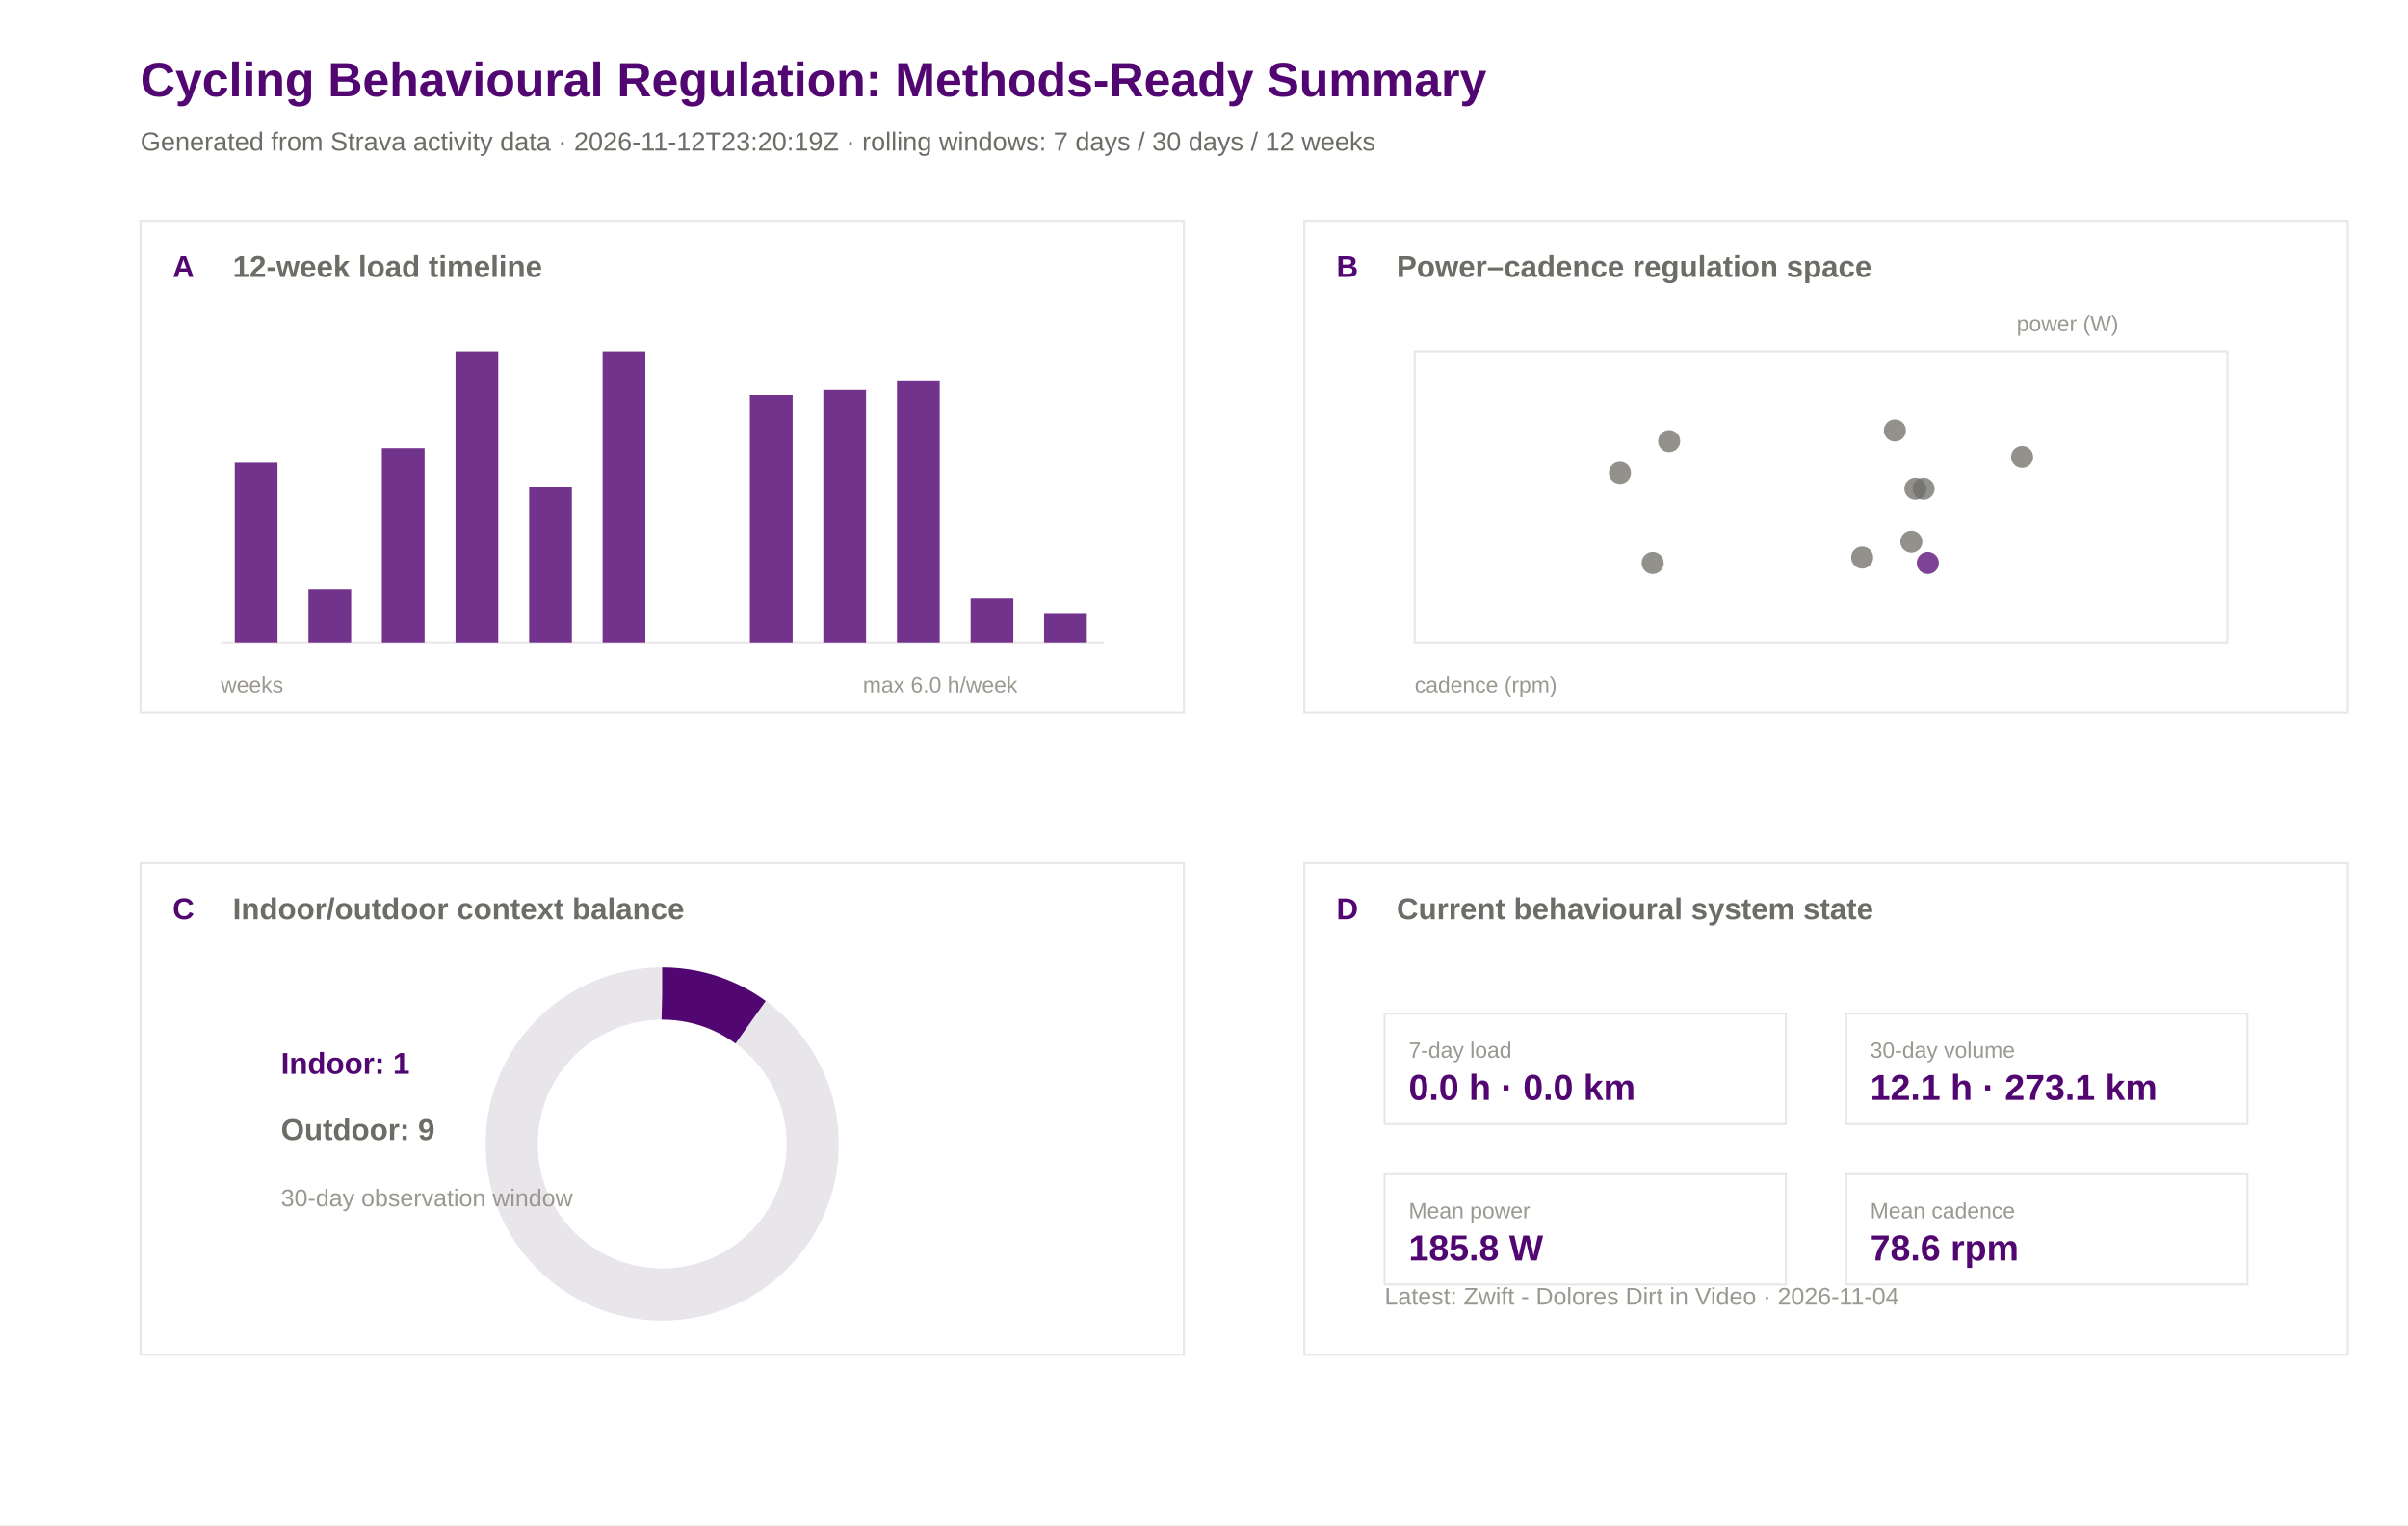
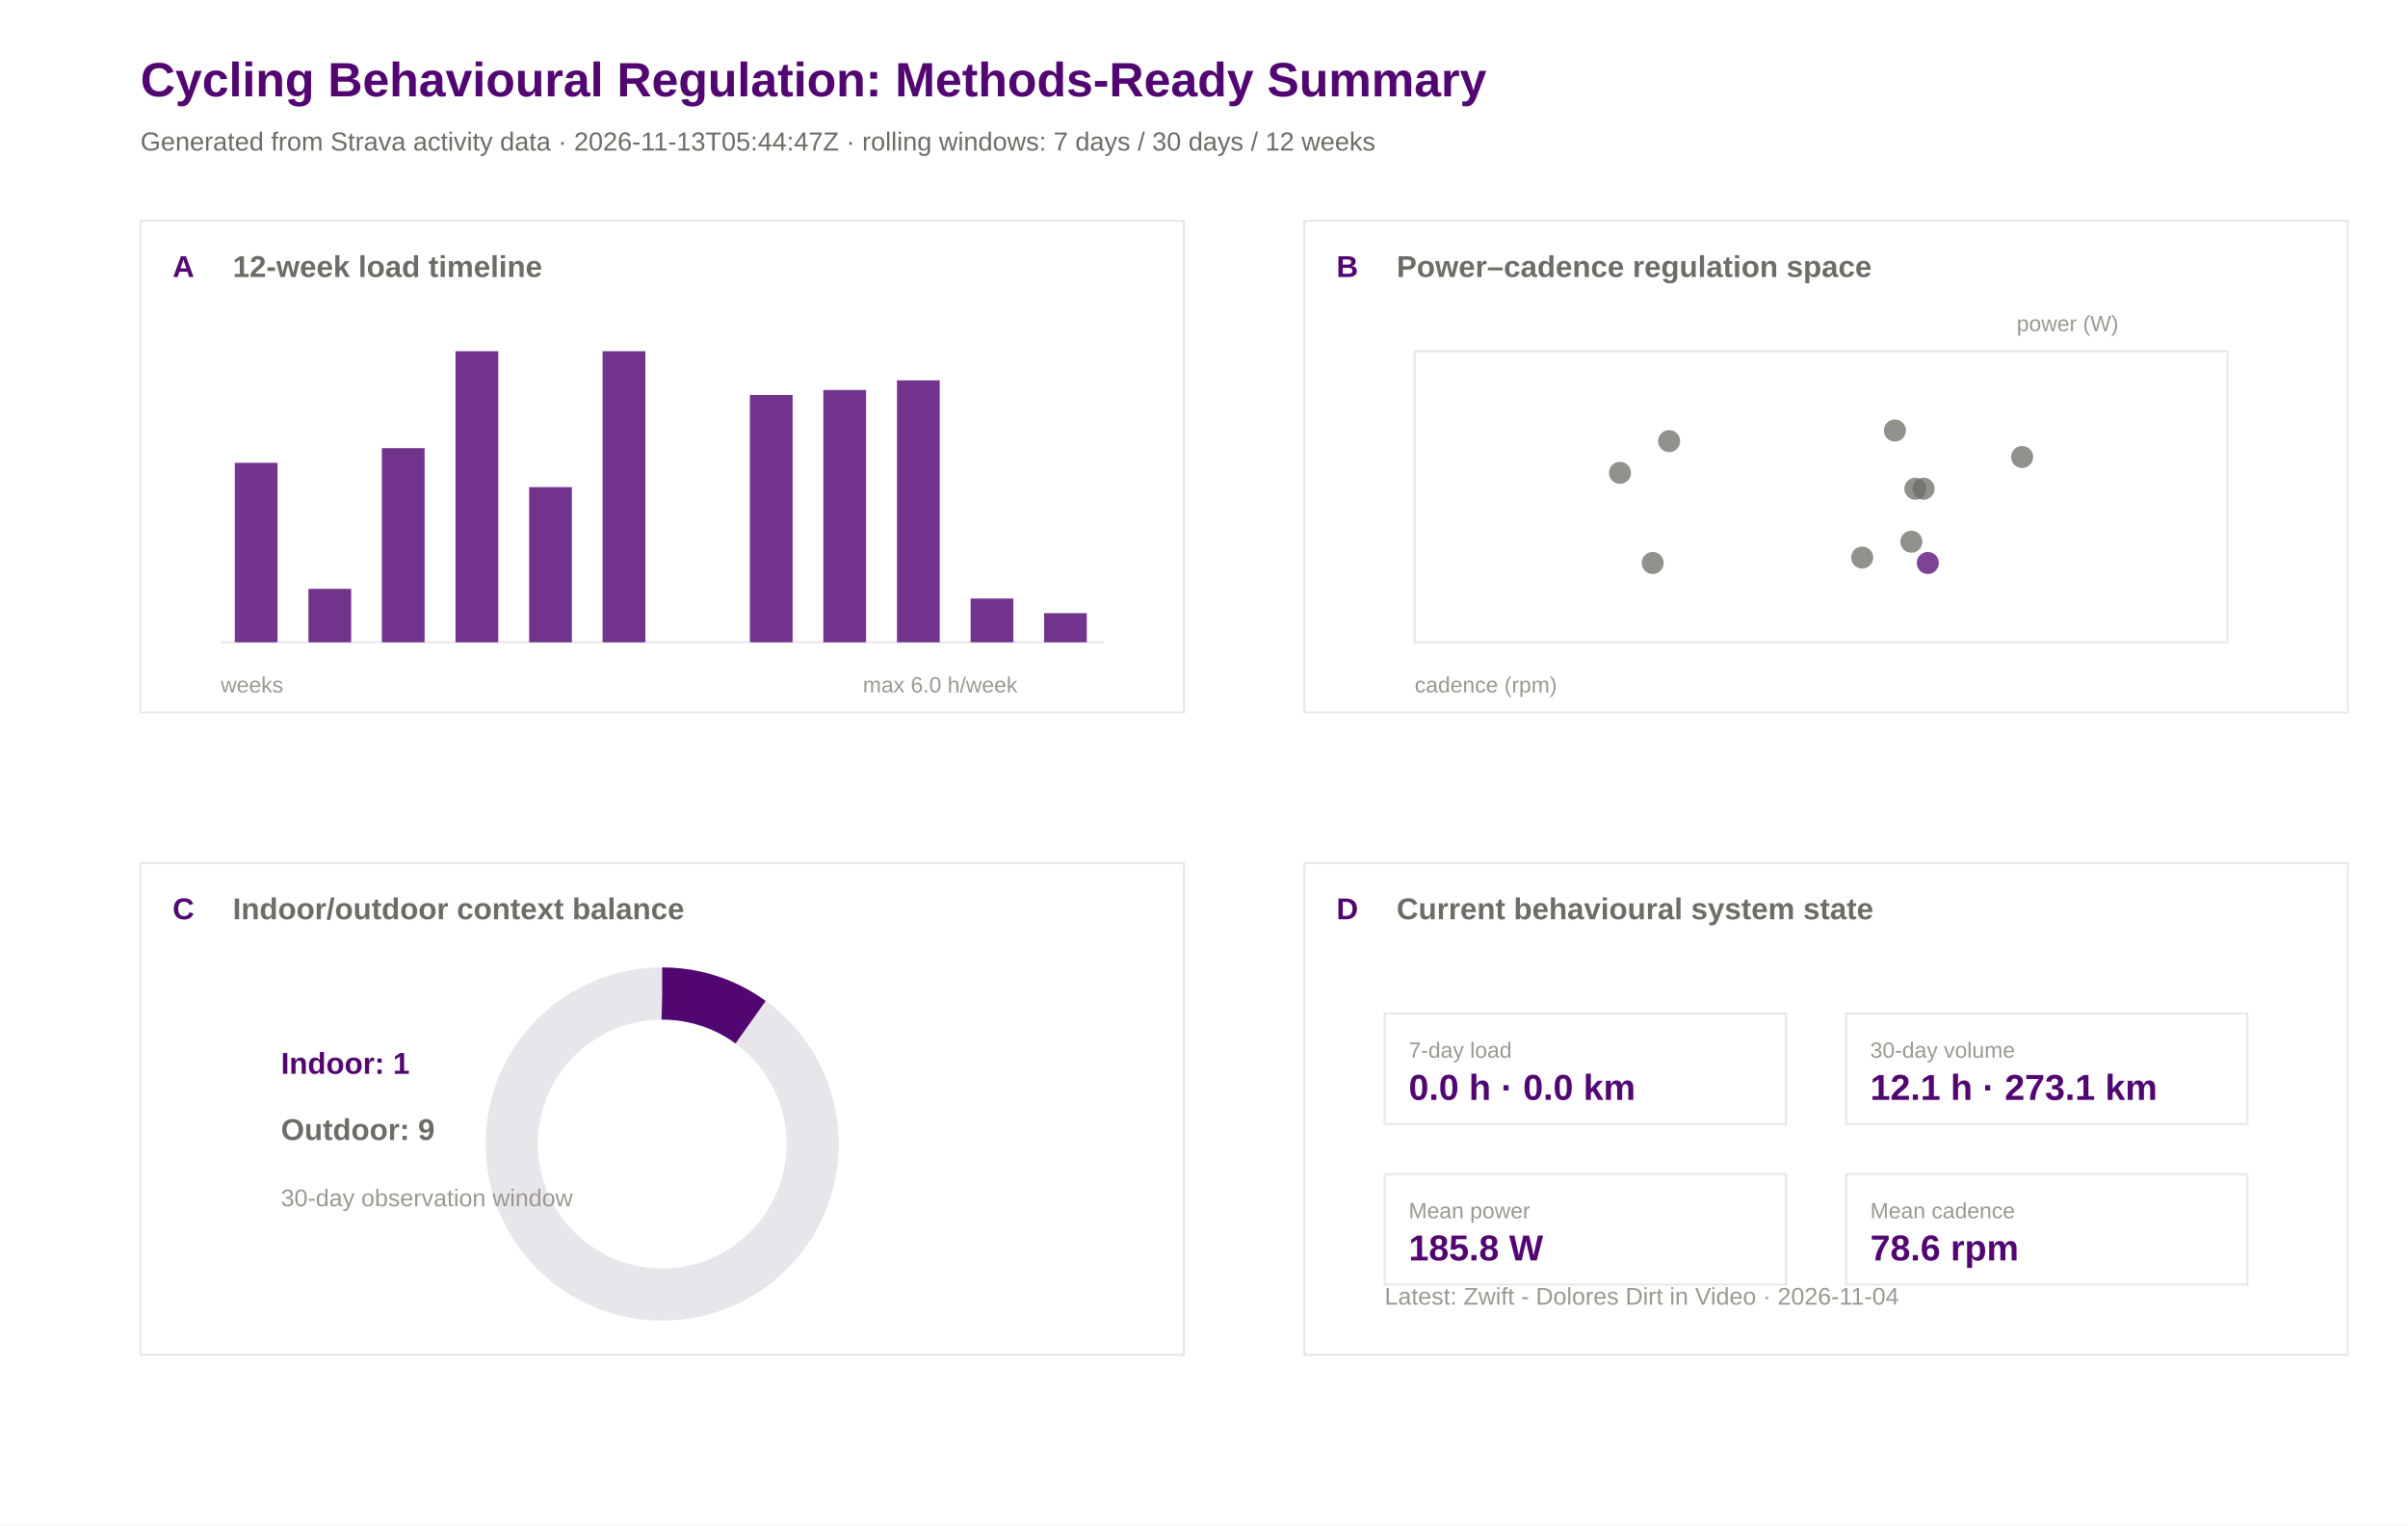
<svg xmlns="http://www.w3.org/2000/svg" width="1200" height="760" viewBox="0 0 1200 760">
  <rect width="100%" height="100%" fill="#ffffff" />
  <text x="70.0" y="48.0" font-family="Arial" font-size="24" font-weight="600" fill="#520671">Cycling Behavioural Regulation: Methods-Ready Summary</text>
-   <text x="70.0" y="75.0" font-family="Arial" font-size="13" font-weight="400" fill="#6e6c66">Generated from Strava activity data · 2026-11-12T23:20:19Z · rolling windows: 7 days / 30 days / 12 weeks</text>
+   <text x="70.0" y="75.0" font-family="Arial" font-size="13" font-weight="400" fill="#6e6c66">Generated from Strava activity data · 2026-11-13T05:44:47Z · rolling windows: 7 days / 30 days / 12 weeks</text>
  <rect x="70" y="110" width="520" height="245" fill="#ffffff" stroke="#e8e5eb" stroke-width="1" />
  <text x="86.0" y="138.0" font-family="Arial" font-size="15" font-weight="600" fill="#520671">A</text>
  <text x="116.0" y="138.0" font-family="Arial" font-size="15" font-weight="600" fill="#6e6c66">12-week load timeline</text>
  <rect x="650" y="110" width="520" height="245" fill="#ffffff" stroke="#e8e5eb" stroke-width="1" />
  <text x="666.0" y="138.0" font-family="Arial" font-size="15" font-weight="600" fill="#520671">B</text>
  <text x="696.0" y="138.0" font-family="Arial" font-size="15" font-weight="600" fill="#6e6c66">Power–cadence regulation space</text>
  <rect x="70" y="430" width="520" height="245" fill="#ffffff" stroke="#e8e5eb" stroke-width="1" />
  <text x="86.0" y="458.0" font-family="Arial" font-size="15" font-weight="600" fill="#520671">C</text>
  <text x="116.0" y="458.0" font-family="Arial" font-size="15" font-weight="600" fill="#6e6c66">Indoor/outdoor context balance</text>
  <rect x="650" y="430" width="520" height="245" fill="#ffffff" stroke="#e8e5eb" stroke-width="1" />
  <text x="666.0" y="458.0" font-family="Arial" font-size="15" font-weight="600" fill="#520671">D</text>
  <text x="696.0" y="458.0" font-family="Arial" font-size="15" font-weight="600" fill="#6e6c66">Current behavioural system state</text>
  <line x1="110" y1="320" x2="550" y2="320" stroke="#e8e5eb" />
  <rect x="117.0" y="230.6" width="21.3" height="89.4" fill="#520671" opacity="0.82" />
  <rect x="153.7" y="293.4" width="21.3" height="26.6" fill="#520671" opacity="0.82" />
  <rect x="190.3" y="223.3" width="21.3" height="96.7" fill="#520671" opacity="0.82" />
  <rect x="227.0" y="175.0" width="21.3" height="145.0" fill="#520671" opacity="0.82" />
  <rect x="263.7" y="242.7" width="21.3" height="77.3" fill="#520671" opacity="0.82" />
  <rect x="300.3" y="175.0" width="21.3" height="145.0" fill="#520671" opacity="0.82" />
  <rect x="337.0" y="320.0" width="21.3" height="0.0" fill="#520671" opacity="0.82" />
  <rect x="373.7" y="196.8" width="21.3" height="123.2" fill="#520671" opacity="0.82" />
  <rect x="410.3" y="194.3" width="21.3" height="125.7" fill="#520671" opacity="0.82" />
  <rect x="447.0" y="189.5" width="21.3" height="130.5" fill="#520671" opacity="0.82" />
  <rect x="483.7" y="298.2" width="21.3" height="21.8" fill="#520671" opacity="0.82" />
  <rect x="520.3" y="305.5" width="21.3" height="14.5" fill="#520671" opacity="0.82" />
  <text x="110.0" y="345.0" font-family="Arial" font-size="11" font-weight="400" fill="#9a9890">weeks</text>
  <text x="430.0" y="345.0" font-family="Arial" font-size="11" font-weight="400" fill="#9a9890">max 6.0 h/week</text>
  <rect x="705" y="175" width="405" height="145" fill="#ffffff" stroke="#e8e5eb" />
  <circle cx="958.6" cy="243.5" r="5.5" fill="#6e6c66" opacity="0.75" />
  <circle cx="952.5" cy="269.9" r="5.5" fill="#6e6c66" opacity="0.75" />
  <circle cx="928.0" cy="277.8" r="5.5" fill="#6e6c66" opacity="0.75" />
  <circle cx="954.5" cy="243.5" r="5.5" fill="#6e6c66" opacity="0.75" />
  <circle cx="831.8" cy="219.8" r="5.5" fill="#6e6c66" opacity="0.75" />
  <circle cx="807.3" cy="235.6" r="5.5" fill="#6e6c66" opacity="0.75" />
  <circle cx="823.6" cy="280.5" r="5.5" fill="#6e6c66" opacity="0.75" />
  <circle cx="1007.7" cy="227.7" r="5.5" fill="#6e6c66" opacity="0.75" />
  <circle cx="944.3" cy="214.5" r="5.5" fill="#6e6c66" opacity="0.75" />
  <circle cx="960.7" cy="280.5" r="5.5" fill="#520671" opacity="0.75" />
  <text x="705.0" y="345.0" font-family="Arial" font-size="11" font-weight="400" fill="#9a9890">cadence (rpm)</text>
  <text x="1005.0" y="165.0" font-family="Arial" font-size="11" font-weight="400" fill="#9a9890">power (W)</text>
  <circle cx="330" cy="570" r="75" fill="none" stroke="#e8e5eb" stroke-width="26" />
  <circle cx="330" cy="570" r="75" fill="none" stroke="#520671" stroke-width="26" stroke-dasharray="47.1 471.2" transform="rotate(-90 330 570)" />
  <text x="140.0" y="535.0" font-family="Arial" font-size="15" font-weight="600" fill="#520671">Indoor: 1</text>
  <text x="140.0" y="568.0" font-family="Arial" font-size="15" font-weight="600" fill="#6e6c66">Outdoor: 9</text>
  <text x="140.0" y="601.0" font-family="Arial" font-size="12" font-weight="400" fill="#9a9890">30-day observation window</text>
  <rect x="690" y="505" width="200" height="55" fill="#ffffff" stroke="#e8e5eb" />
  <text x="702.0" y="527.0" font-family="Arial" font-size="11" font-weight="500" fill="#9a9890">7-day load</text>
  <text x="702.0" y="548.0" font-family="Arial" font-size="18" font-weight="600" fill="#520671">0.0 h · 0.0 km</text>
  <rect x="920" y="505" width="200" height="55" fill="#ffffff" stroke="#e8e5eb" />
  <text x="932.0" y="527.0" font-family="Arial" font-size="11" font-weight="500" fill="#9a9890">30-day volume</text>
  <text x="932.0" y="548.0" font-family="Arial" font-size="18" font-weight="600" fill="#520671">12.1 h · 273.1 km</text>
  <rect x="690" y="585" width="200" height="55" fill="#ffffff" stroke="#e8e5eb" />
  <text x="702.0" y="607.0" font-family="Arial" font-size="11" font-weight="500" fill="#9a9890">Mean power</text>
  <text x="702.0" y="628.0" font-family="Arial" font-size="18" font-weight="600" fill="#520671">185.8 W</text>
  <rect x="920" y="585" width="200" height="55" fill="#ffffff" stroke="#e8e5eb" />
  <text x="932.0" y="607.0" font-family="Arial" font-size="11" font-weight="500" fill="#9a9890">Mean cadence</text>
  <text x="932.0" y="628.0" font-family="Arial" font-size="18" font-weight="600" fill="#520671">78.6 rpm</text>
  <text x="690.0" y="650.0" font-family="Arial" font-size="12" font-weight="400" fill="#9a9890">Latest: Zwift - Dolores Dirt in Video · 2026-11-04</text>
</svg>
